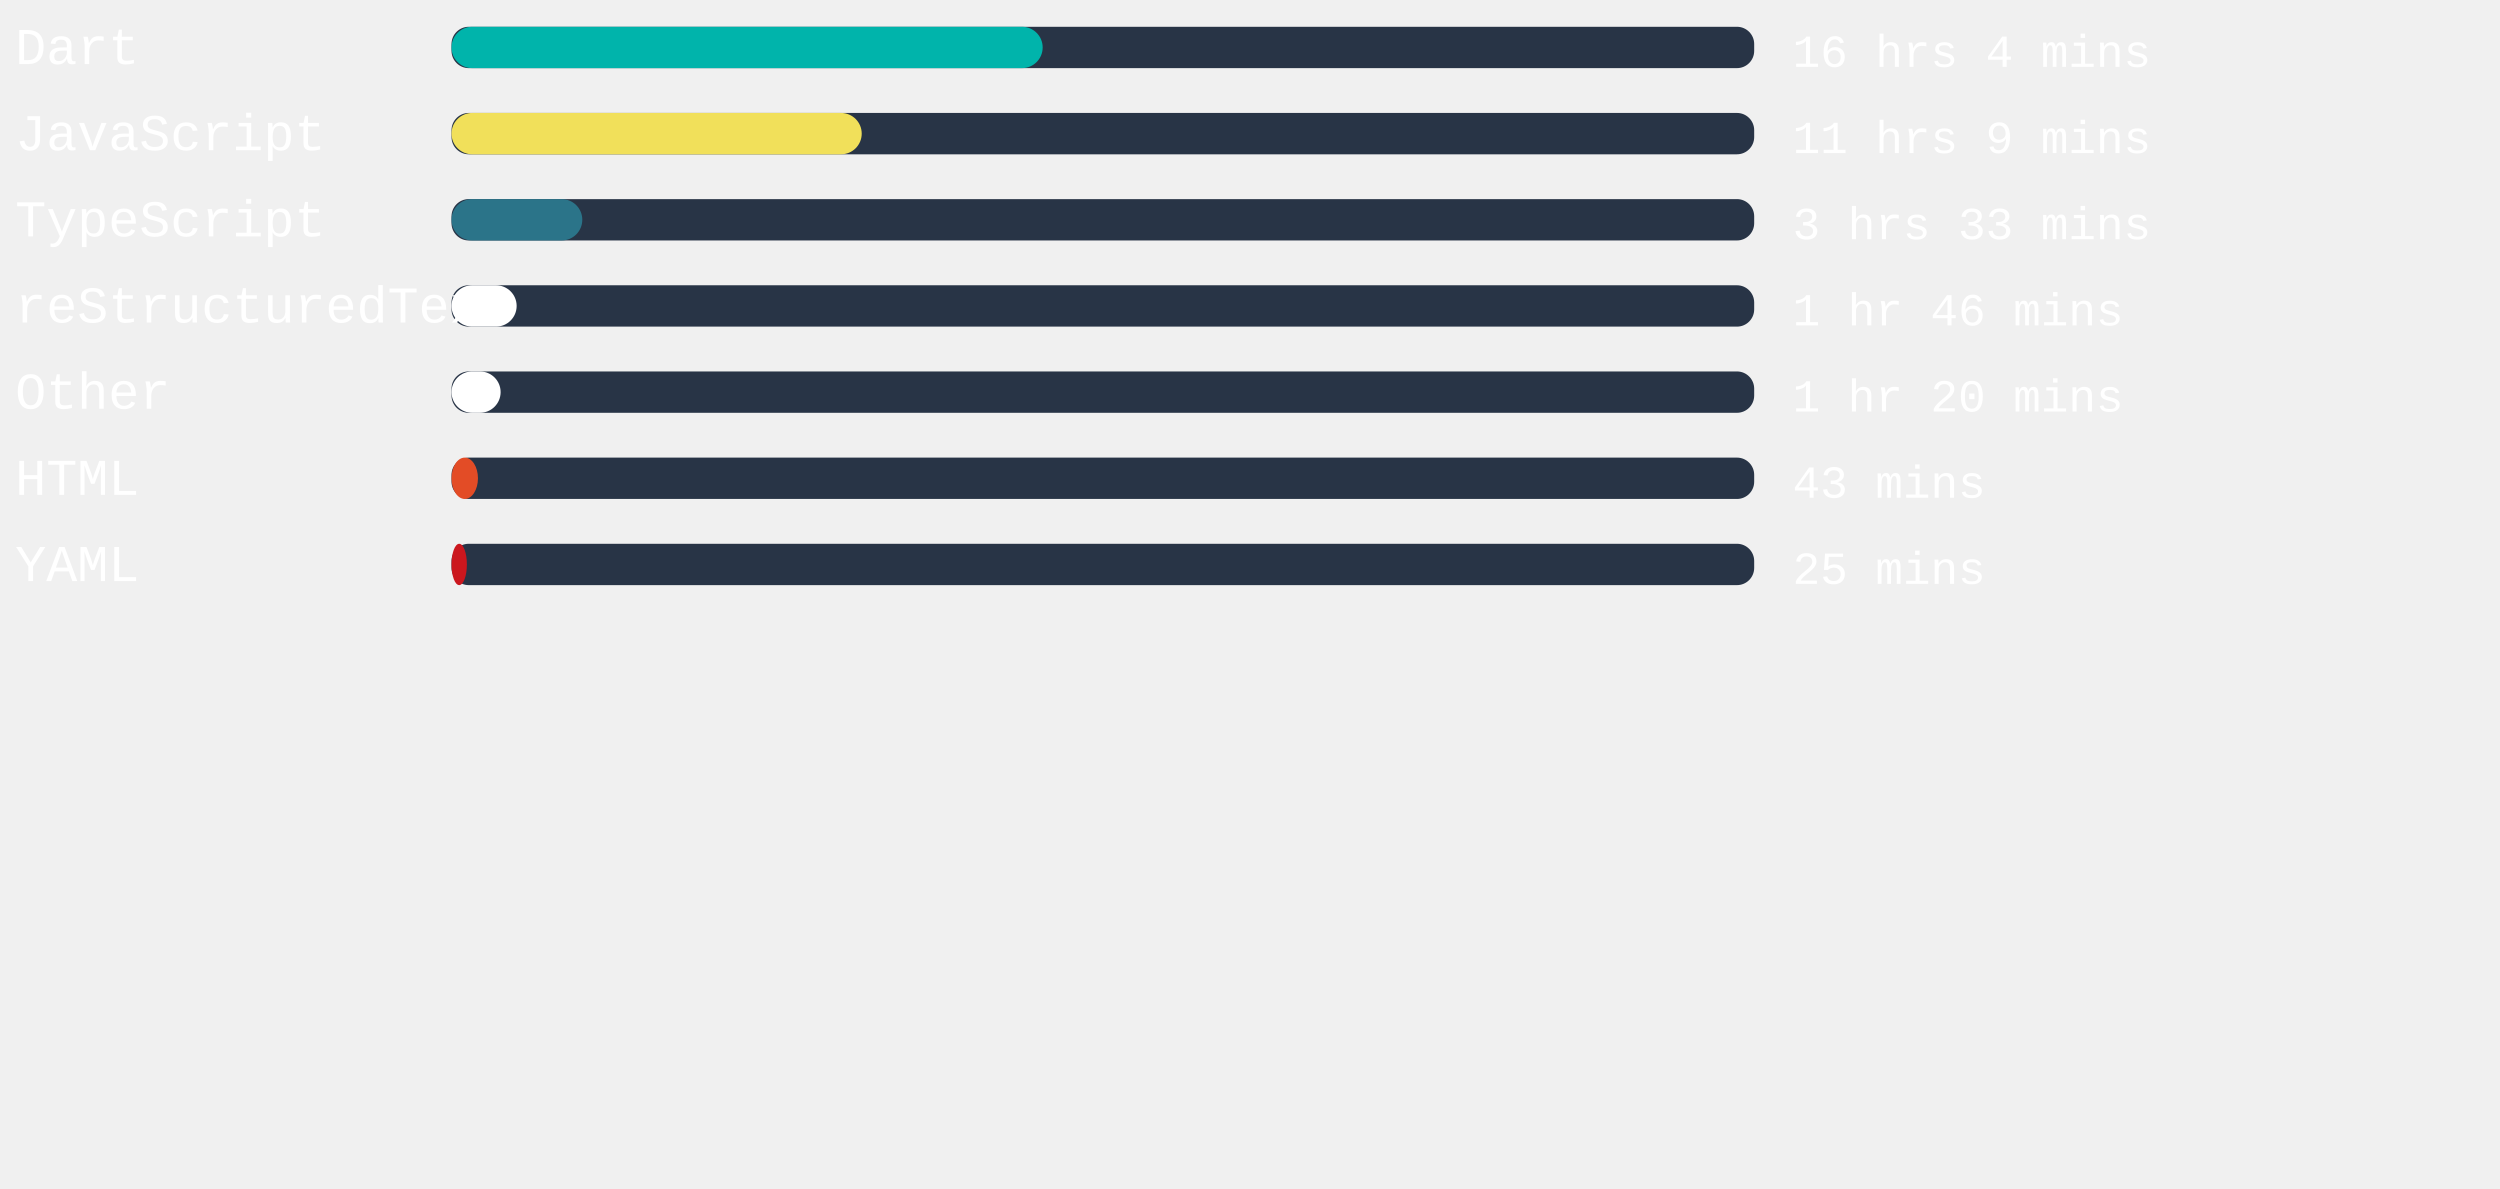
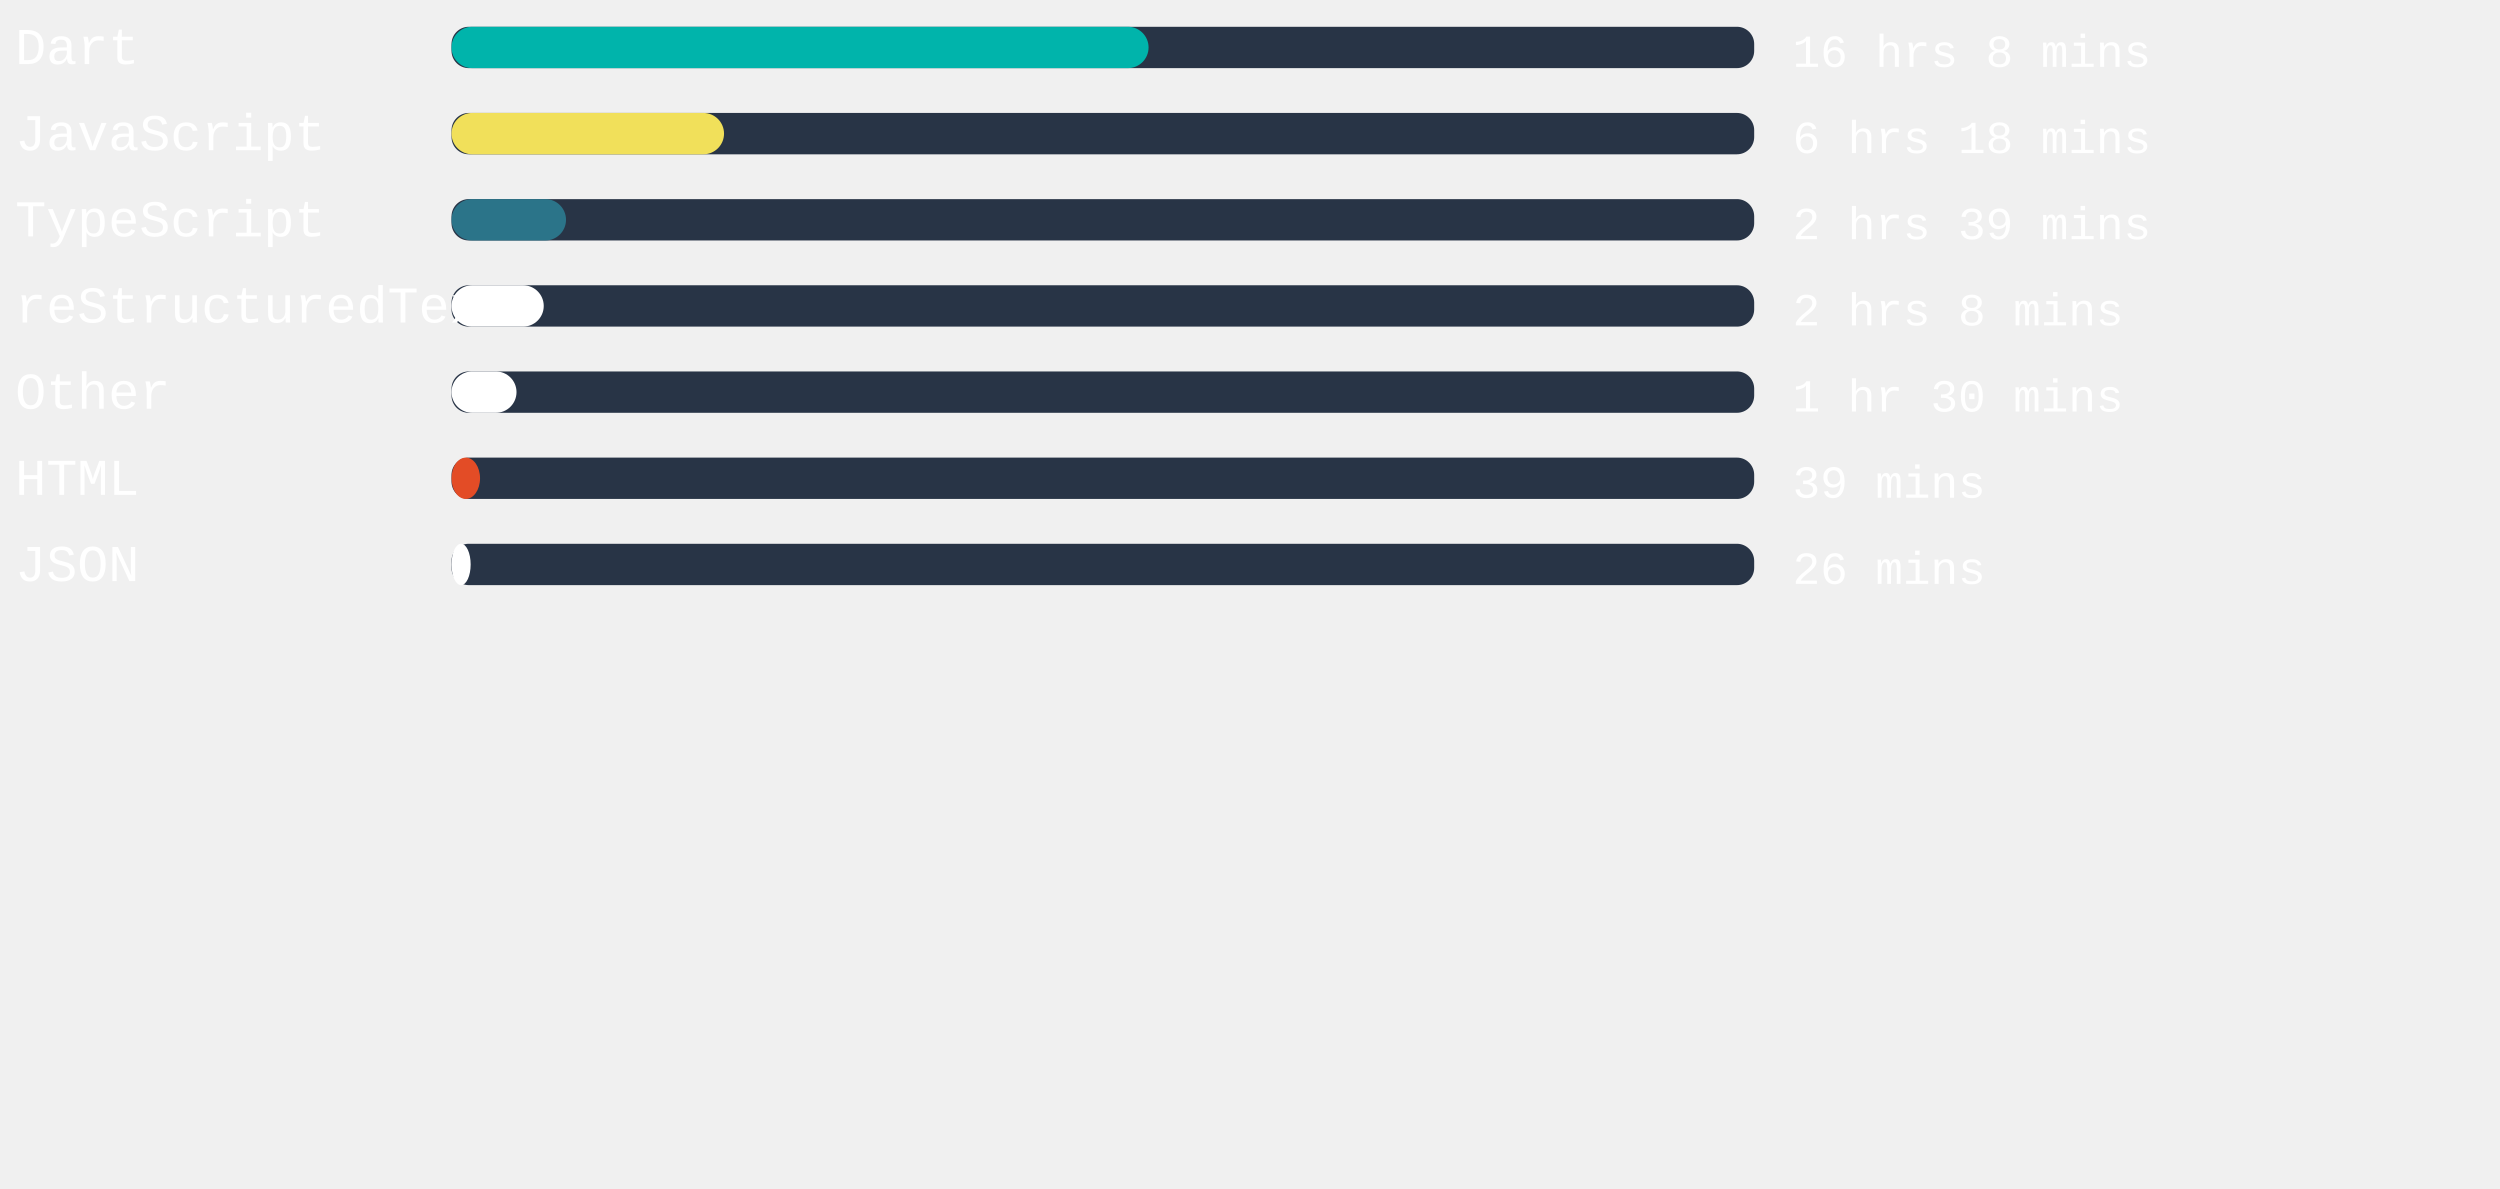
<svg xmlns="http://www.w3.org/2000/svg" width="471mm" height="224mm" viewBox="0 0 725.34 220.12" id="svg6" style="fill:none" version="1.1">
  <defs id="defs143" />
  <style>
   #rect4:hover{
         background-color:red;
      }
   </style>
  <rect x="131" width="377.953" height="12" rx="5.006" id="rect2" y="-54.652" style="fill:#283446;stroke-width:0.913" />
-   <rect x="131" width="171.515" height="12" rx="6" id="rect4" y="-54.652" style="fill:#00B4AB" />
+   <rect x="131" width="202.243" height="12" rx="6" id="rect4" y="-54.652" style="fill:#00B4AB" />
  <text xml:space="preserve" style="font-style:normal;font-weight:normal;font-size:40px;line-height:1.25;font-family:sans-serif;letter-spacing:0px;word-spacing:0px;fill:#ffffff;fill-opacity:1;stroke:none" x="4.41" y="-43.838" id="text824">
    <tspan id="tspan822" x="4.41" y="-43.838" style="font-style:normal;font-variant:normal;font-weight:normal;font-stretch:normal;font-size:15px;font-family:'Courier New', Courier, monospace;-inkscape-font-specification:'Courier New, Courier, monospace'">Dart</tspan>
  </text>
  <text xml:space="preserve" style="font-style:normal;font-weight:normal;font-size:40px;line-height:1.25;font-family:sans-serif;letter-spacing:0px;word-spacing:0px;fill:#ffffff;fill-opacity:1;stroke:none" x="520.107" y="-43.014" id="text824-3">
-     <tspan id="tspan822-6" x="520.107" y="-43.014" style="font-style:normal;font-variant:normal;font-weight:normal;font-stretch:normal;font-size:13.333px;font-family:'Courier New', Courier, monospace;-inkscape-font-specification:'Courier New, Courier, monospace'">16 hrs 4 mins</tspan>
+     <tspan id="tspan822-6" x="520.107" y="-43.014" style="font-style:normal;font-variant:normal;font-weight:normal;font-stretch:normal;font-size:13.333px;font-family:'Courier New', Courier, monospace;-inkscape-font-specification:'Courier New, Courier, monospace'">16 hrs 8 mins</tspan>
  </text>
,
<rect x="131" width="377.953" height="12" rx="5.006" id="rect2" y="-29.652" style="fill:#283446;stroke-width:0.913" />
-   <rect x="131" width="119.017" height="12" rx="6" id="rect4" y="-29.652" style="fill:#f1e05a" />
+   <rect x="131" width="79.068" height="12" rx="6" id="rect4" y="-29.652" style="fill:#f1e05a" />
  <text xml:space="preserve" style="font-style:normal;font-weight:normal;font-size:40px;line-height:1.25;font-family:sans-serif;letter-spacing:0px;word-spacing:0px;fill:#ffffff;fill-opacity:1;stroke:none" x="4.41" y="-18.838" id="text824">
    <tspan id="tspan822" x="4.41" y="-18.838" style="font-style:normal;font-variant:normal;font-weight:normal;font-stretch:normal;font-size:15px;font-family:'Courier New', Courier, monospace;-inkscape-font-specification:'Courier New, Courier, monospace'">JavaScript</tspan>
  </text>
  <text xml:space="preserve" style="font-style:normal;font-weight:normal;font-size:40px;line-height:1.25;font-family:sans-serif;letter-spacing:0px;word-spacing:0px;fill:#ffffff;fill-opacity:1;stroke:none" x="520.107" y="-18.014" id="text824-3">
-     <tspan id="tspan822-6" x="520.107" y="-18.014" style="font-style:normal;font-variant:normal;font-weight:normal;font-stretch:normal;font-size:13.333px;font-family:'Courier New', Courier, monospace;-inkscape-font-specification:'Courier New, Courier, monospace'">11 hrs 9 mins</tspan>
+     <tspan id="tspan822-6" x="520.107" y="-18.014" style="font-style:normal;font-variant:normal;font-weight:normal;font-stretch:normal;font-size:13.333px;font-family:'Courier New', Courier, monospace;-inkscape-font-specification:'Courier New, Courier, monospace'">6 hrs 18 mins</tspan>
  </text>
,
<rect x="131" width="377.953" height="12" rx="5.006" id="rect2" y="-4.652" style="fill:#283446;stroke-width:0.913" />
-   <rect x="131" width="37.946" height="12" rx="6" id="rect4" y="-4.652" style="fill:#2b7489" />
+   <rect x="131" width="33.222" height="12" rx="6" id="rect4" y="-4.652" style="fill:#2b7489" />
  <text xml:space="preserve" style="font-style:normal;font-weight:normal;font-size:40px;line-height:1.25;font-family:sans-serif;letter-spacing:0px;word-spacing:0px;fill:#ffffff;fill-opacity:1;stroke:none" x="4.41" y="6.162" id="text824">
    <tspan id="tspan822" x="4.41" y="6.162" style="font-style:normal;font-variant:normal;font-weight:normal;font-stretch:normal;font-size:15px;font-family:'Courier New', Courier, monospace;-inkscape-font-specification:'Courier New, Courier, monospace'">TypeScript</tspan>
  </text>
  <text xml:space="preserve" style="font-style:normal;font-weight:normal;font-size:40px;line-height:1.25;font-family:sans-serif;letter-spacing:0px;word-spacing:0px;fill:#ffffff;fill-opacity:1;stroke:none" x="520.107" y="6.986" id="text824-3">
-     <tspan id="tspan822-6" x="520.107" y="6.986" style="font-style:normal;font-variant:normal;font-weight:normal;font-stretch:normal;font-size:13.333px;font-family:'Courier New', Courier, monospace;-inkscape-font-specification:'Courier New, Courier, monospace'">3 hrs 33 mins</tspan>
+     <tspan id="tspan822-6" x="520.107" y="6.986" style="font-style:normal;font-variant:normal;font-weight:normal;font-stretch:normal;font-size:13.333px;font-family:'Courier New', Courier, monospace;-inkscape-font-specification:'Courier New, Courier, monospace'">2 hrs 39 mins</tspan>
  </text>
,
<rect x="131" width="377.953" height="12" rx="5.006" id="rect2" y="20.348" style="fill:#283446;stroke-width:0.913" />
-   <rect x="131" width="18.898" height="12" rx="6" id="rect4" y="20.348" style="fill:#ffffff" />
+   <rect x="131" width="26.759" height="12" rx="6" id="rect4" y="20.348" style="fill:#ffffff" />
  <text xml:space="preserve" style="font-style:normal;font-weight:normal;font-size:40px;line-height:1.25;font-family:sans-serif;letter-spacing:0px;word-spacing:0px;fill:#ffffff;fill-opacity:1;stroke:none" x="4.41" y="31.162" id="text824">
    <tspan id="tspan822" x="4.41" y="31.162" style="font-style:normal;font-variant:normal;font-weight:normal;font-stretch:normal;font-size:15px;font-family:'Courier New', Courier, monospace;-inkscape-font-specification:'Courier New, Courier, monospace'">reStructuredText</tspan>
  </text>
  <text xml:space="preserve" style="font-style:normal;font-weight:normal;font-size:40px;line-height:1.25;font-family:sans-serif;letter-spacing:0px;word-spacing:0px;fill:#ffffff;fill-opacity:1;stroke:none" x="520.107" y="31.986" id="text824-3">
-     <tspan id="tspan822-6" x="520.107" y="31.986" style="font-style:normal;font-variant:normal;font-weight:normal;font-stretch:normal;font-size:13.333px;font-family:'Courier New', Courier, monospace;-inkscape-font-specification:'Courier New, Courier, monospace'">1 hr 46 mins</tspan>
+     <tspan id="tspan822-6" x="520.107" y="31.986" style="font-style:normal;font-variant:normal;font-weight:normal;font-stretch:normal;font-size:13.333px;font-family:'Courier New', Courier, monospace;-inkscape-font-specification:'Courier New, Courier, monospace'">2 hrs 8 mins</tspan>
  </text>
,
<rect x="131" width="377.953" height="12" rx="5.006" id="rect2" y="45.348" style="fill:#283446;stroke-width:0.913" />
-   <rect x="131" width="14.249" height="12" rx="6" id="rect4" y="45.348" style="fill:#ffffff" />
+   <rect x="131" width="18.86" height="12" rx="6" id="rect4" y="45.348" style="fill:#ffffff" />
  <text xml:space="preserve" style="font-style:normal;font-weight:normal;font-size:40px;line-height:1.25;font-family:sans-serif;letter-spacing:0px;word-spacing:0px;fill:#ffffff;fill-opacity:1;stroke:none" x="4.41" y="56.162" id="text824">
    <tspan id="tspan822" x="4.41" y="56.162" style="font-style:normal;font-variant:normal;font-weight:normal;font-stretch:normal;font-size:15px;font-family:'Courier New', Courier, monospace;-inkscape-font-specification:'Courier New, Courier, monospace'">Other</tspan>
  </text>
  <text xml:space="preserve" style="font-style:normal;font-weight:normal;font-size:40px;line-height:1.25;font-family:sans-serif;letter-spacing:0px;word-spacing:0px;fill:#ffffff;fill-opacity:1;stroke:none" x="520.107" y="56.986" id="text824-3">
-     <tspan id="tspan822-6" x="520.107" y="56.986" style="font-style:normal;font-variant:normal;font-weight:normal;font-stretch:normal;font-size:13.333px;font-family:'Courier New', Courier, monospace;-inkscape-font-specification:'Courier New, Courier, monospace'">1 hr 20 mins</tspan>
+     <tspan id="tspan822-6" x="520.107" y="56.986" style="font-style:normal;font-variant:normal;font-weight:normal;font-stretch:normal;font-size:13.333px;font-family:'Courier New', Courier, monospace;-inkscape-font-specification:'Courier New, Courier, monospace'">1 hr 30 mins</tspan>
  </text>
,
<rect x="131" width="377.953" height="12" rx="5.006" id="rect2" y="70.348" style="fill:#283446;stroke-width:0.913" />
-   <rect x="131" width="7.672" height="12" rx="6" id="rect4" y="70.348" style="fill:#e34c26" />
+   <rect x="131" width="8.277" height="12" rx="6" id="rect4" y="70.348" style="fill:#e34c26" />
  <text xml:space="preserve" style="font-style:normal;font-weight:normal;font-size:40px;line-height:1.25;font-family:sans-serif;letter-spacing:0px;word-spacing:0px;fill:#ffffff;fill-opacity:1;stroke:none" x="4.41" y="81.162" id="text824">
    <tspan id="tspan822" x="4.41" y="81.162" style="font-style:normal;font-variant:normal;font-weight:normal;font-stretch:normal;font-size:15px;font-family:'Courier New', Courier, monospace;-inkscape-font-specification:'Courier New, Courier, monospace'">HTML</tspan>
  </text>
  <text xml:space="preserve" style="font-style:normal;font-weight:normal;font-size:40px;line-height:1.25;font-family:sans-serif;letter-spacing:0px;word-spacing:0px;fill:#ffffff;fill-opacity:1;stroke:none" x="520.107" y="81.986" id="text824-3">
-     <tspan id="tspan822-6" x="520.107" y="81.986" style="font-style:normal;font-variant:normal;font-weight:normal;font-stretch:normal;font-size:13.333px;font-family:'Courier New', Courier, monospace;-inkscape-font-specification:'Courier New, Courier, monospace'">43 mins</tspan>
+     <tspan id="tspan822-6" x="520.107" y="81.986" style="font-style:normal;font-variant:normal;font-weight:normal;font-stretch:normal;font-size:13.333px;font-family:'Courier New', Courier, monospace;-inkscape-font-specification:'Courier New, Courier, monospace'">39 mins</tspan>
  </text>
,
<rect x="131" width="377.953" height="12" rx="5.006" id="rect2" y="95.348" style="fill:#283446;stroke-width:0.913" />
-   <rect x="131" width="4.46" height="12" rx="6" id="rect4" y="95.348" style="fill:#cb171e" />
+   <rect x="131" width="5.556" height="12" rx="6" id="rect4" y="95.348" style="fill:#ffffff" />
  <text xml:space="preserve" style="font-style:normal;font-weight:normal;font-size:40px;line-height:1.25;font-family:sans-serif;letter-spacing:0px;word-spacing:0px;fill:#ffffff;fill-opacity:1;stroke:none" x="4.41" y="106.162" id="text824">
-     <tspan id="tspan822" x="4.41" y="106.162" style="font-style:normal;font-variant:normal;font-weight:normal;font-stretch:normal;font-size:15px;font-family:'Courier New', Courier, monospace;-inkscape-font-specification:'Courier New, Courier, monospace'">YAML</tspan>
+     <tspan id="tspan822" x="4.41" y="106.162" style="font-style:normal;font-variant:normal;font-weight:normal;font-stretch:normal;font-size:15px;font-family:'Courier New', Courier, monospace;-inkscape-font-specification:'Courier New, Courier, monospace'">JSON</tspan>
  </text>
  <text xml:space="preserve" style="font-style:normal;font-weight:normal;font-size:40px;line-height:1.25;font-family:sans-serif;letter-spacing:0px;word-spacing:0px;fill:#ffffff;fill-opacity:1;stroke:none" x="520.107" y="106.986" id="text824-3">
-     <tspan id="tspan822-6" x="520.107" y="106.986" style="font-style:normal;font-variant:normal;font-weight:normal;font-stretch:normal;font-size:13.333px;font-family:'Courier New', Courier, monospace;-inkscape-font-specification:'Courier New, Courier, monospace'">25 mins</tspan>
+     <tspan id="tspan822-6" x="520.107" y="106.986" style="font-style:normal;font-variant:normal;font-weight:normal;font-stretch:normal;font-size:13.333px;font-family:'Courier New', Courier, monospace;-inkscape-font-specification:'Courier New, Courier, monospace'">26 mins</tspan>
  </text>
</svg>
